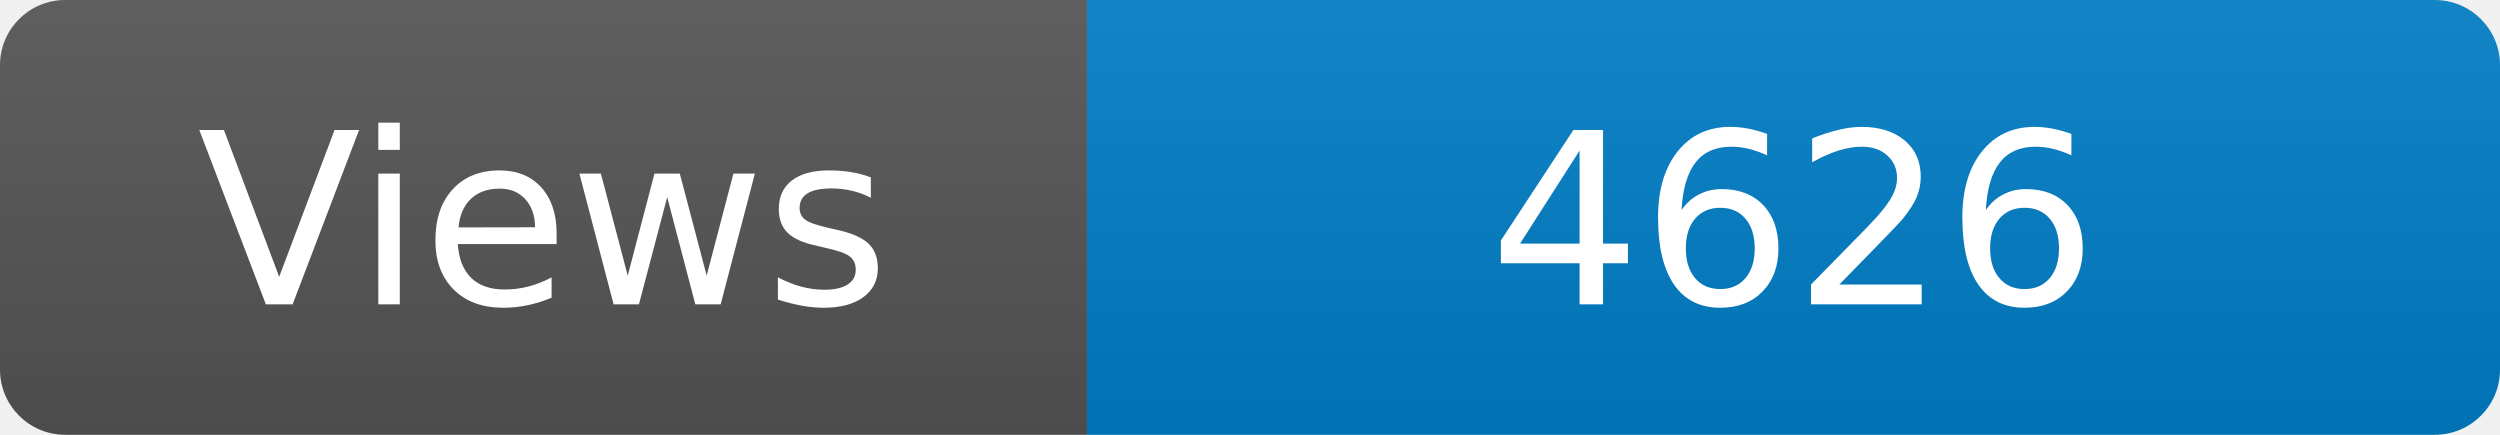
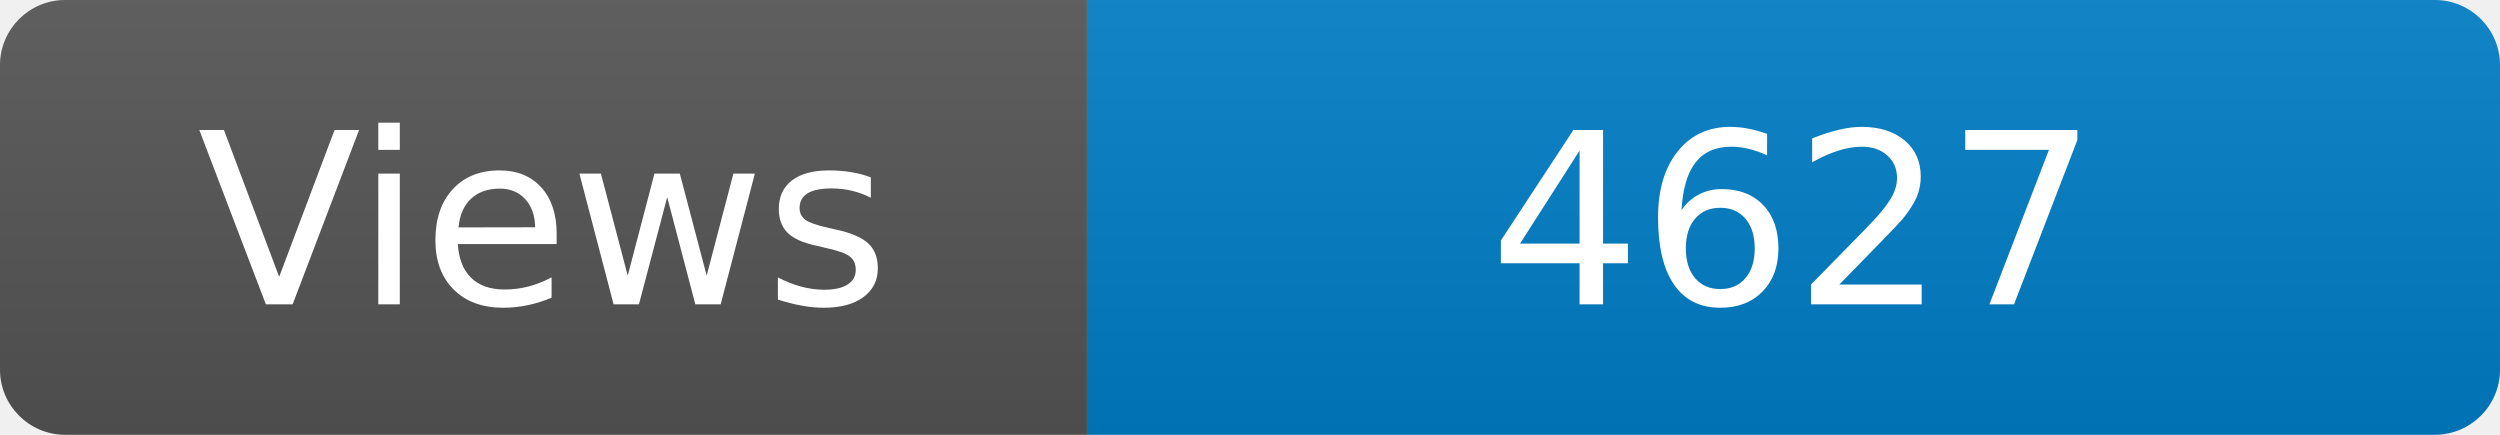
<svg xmlns="http://www.w3.org/2000/svg" width="115" height="20" role="img" aria-label="Maintained?: yes">
  <linearGradient id="s" x2="0" y2="100%">
    <stop offset="0" stop-color="#bbb" stop-opacity=".1" />
    <stop offset="1" stop-opacity=".1" />
  </linearGradient>
  <clipPath id="r">
    <rect width="115" height="20" rx="3" fill="#fff" />
  </clipPath>
  <g clip-path="url(#r)">
    <rect width="50" height="20" fill="#555" />
    <rect x="50" width="160" height="20" fill="#007ec6" />
    <rect width="115" height="20" fill="url(#s)" />
  </g>
  <g fill="#fff" text-anchor="middle" font-family="Verdana,Geneva,DejaVu Sans,sans-serif" font-size="110">
    <text x="250" y="140" transform="scale(.1)" fill="#fff">Views</text>
-     <text x="825" y="140" transform="scale(.1)" fill="#fff">4626</text>
+     <text x="825" y="140" transform="scale(.1)" fill="#fff">4627</text>
  </g>
</svg>
